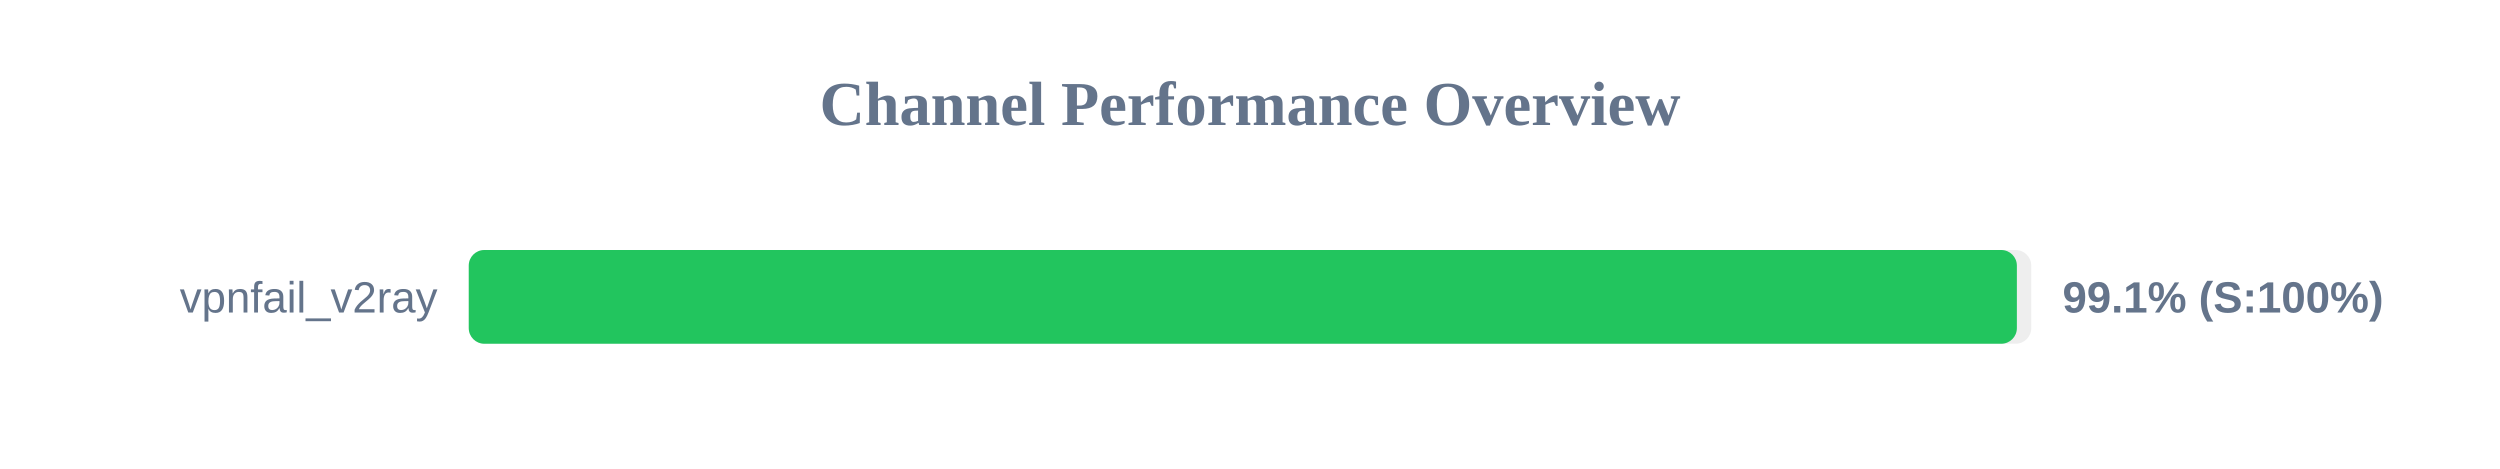
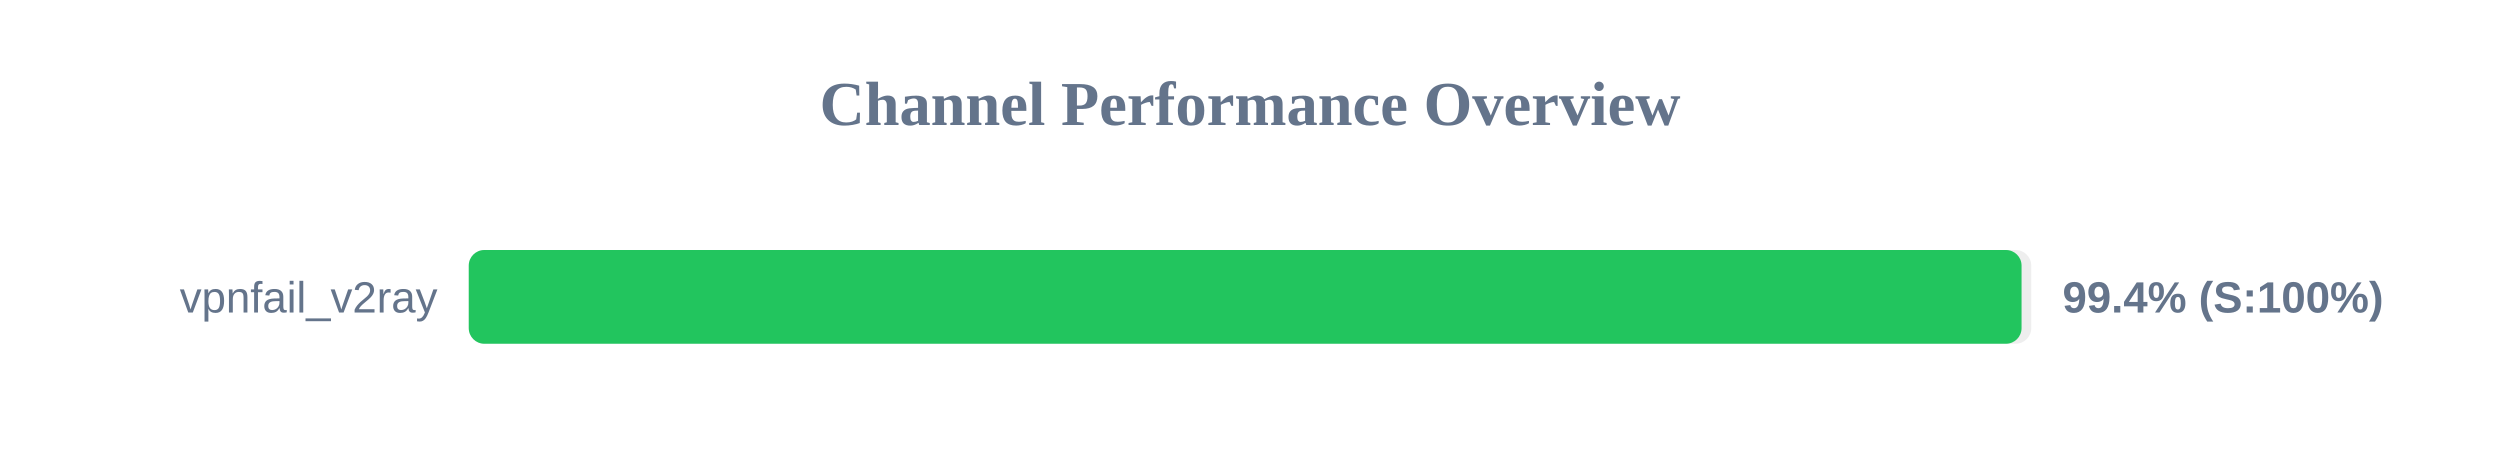
<svg xmlns="http://www.w3.org/2000/svg" width="800" height="150" version="1.1">
  <style>
        .row { font: 14px Arial; fill: #64748b; }
        .score { font: bold 14px Arial; fill: #64748b; }
    </style>
  <text x="400" y="40" text-anchor="middle" font-size="20px" font-weight="bold" fill="#64748b">Channel Performance Overview</text>
  <rect x="150" y="80" width="500" height="30" fill="#eee" rx="5" />
-   <rect x="150" y="80" width="495.4" height="30" fill="#22c55e" rx="5" />
+   <rect x="150" y="80" width="496.9" height="30" fill="#22c55e" rx="5" />
  <text x="140" y="100" text-anchor="end" class="row">vpnfail_v2ray</text>
-   <text x="660" y="100" text-anchor="start" class="score">99.1% (S:100%)</text>
+   <text x="660" y="100" text-anchor="start" class="score">99.4% (S:100%)</text>
</svg>
